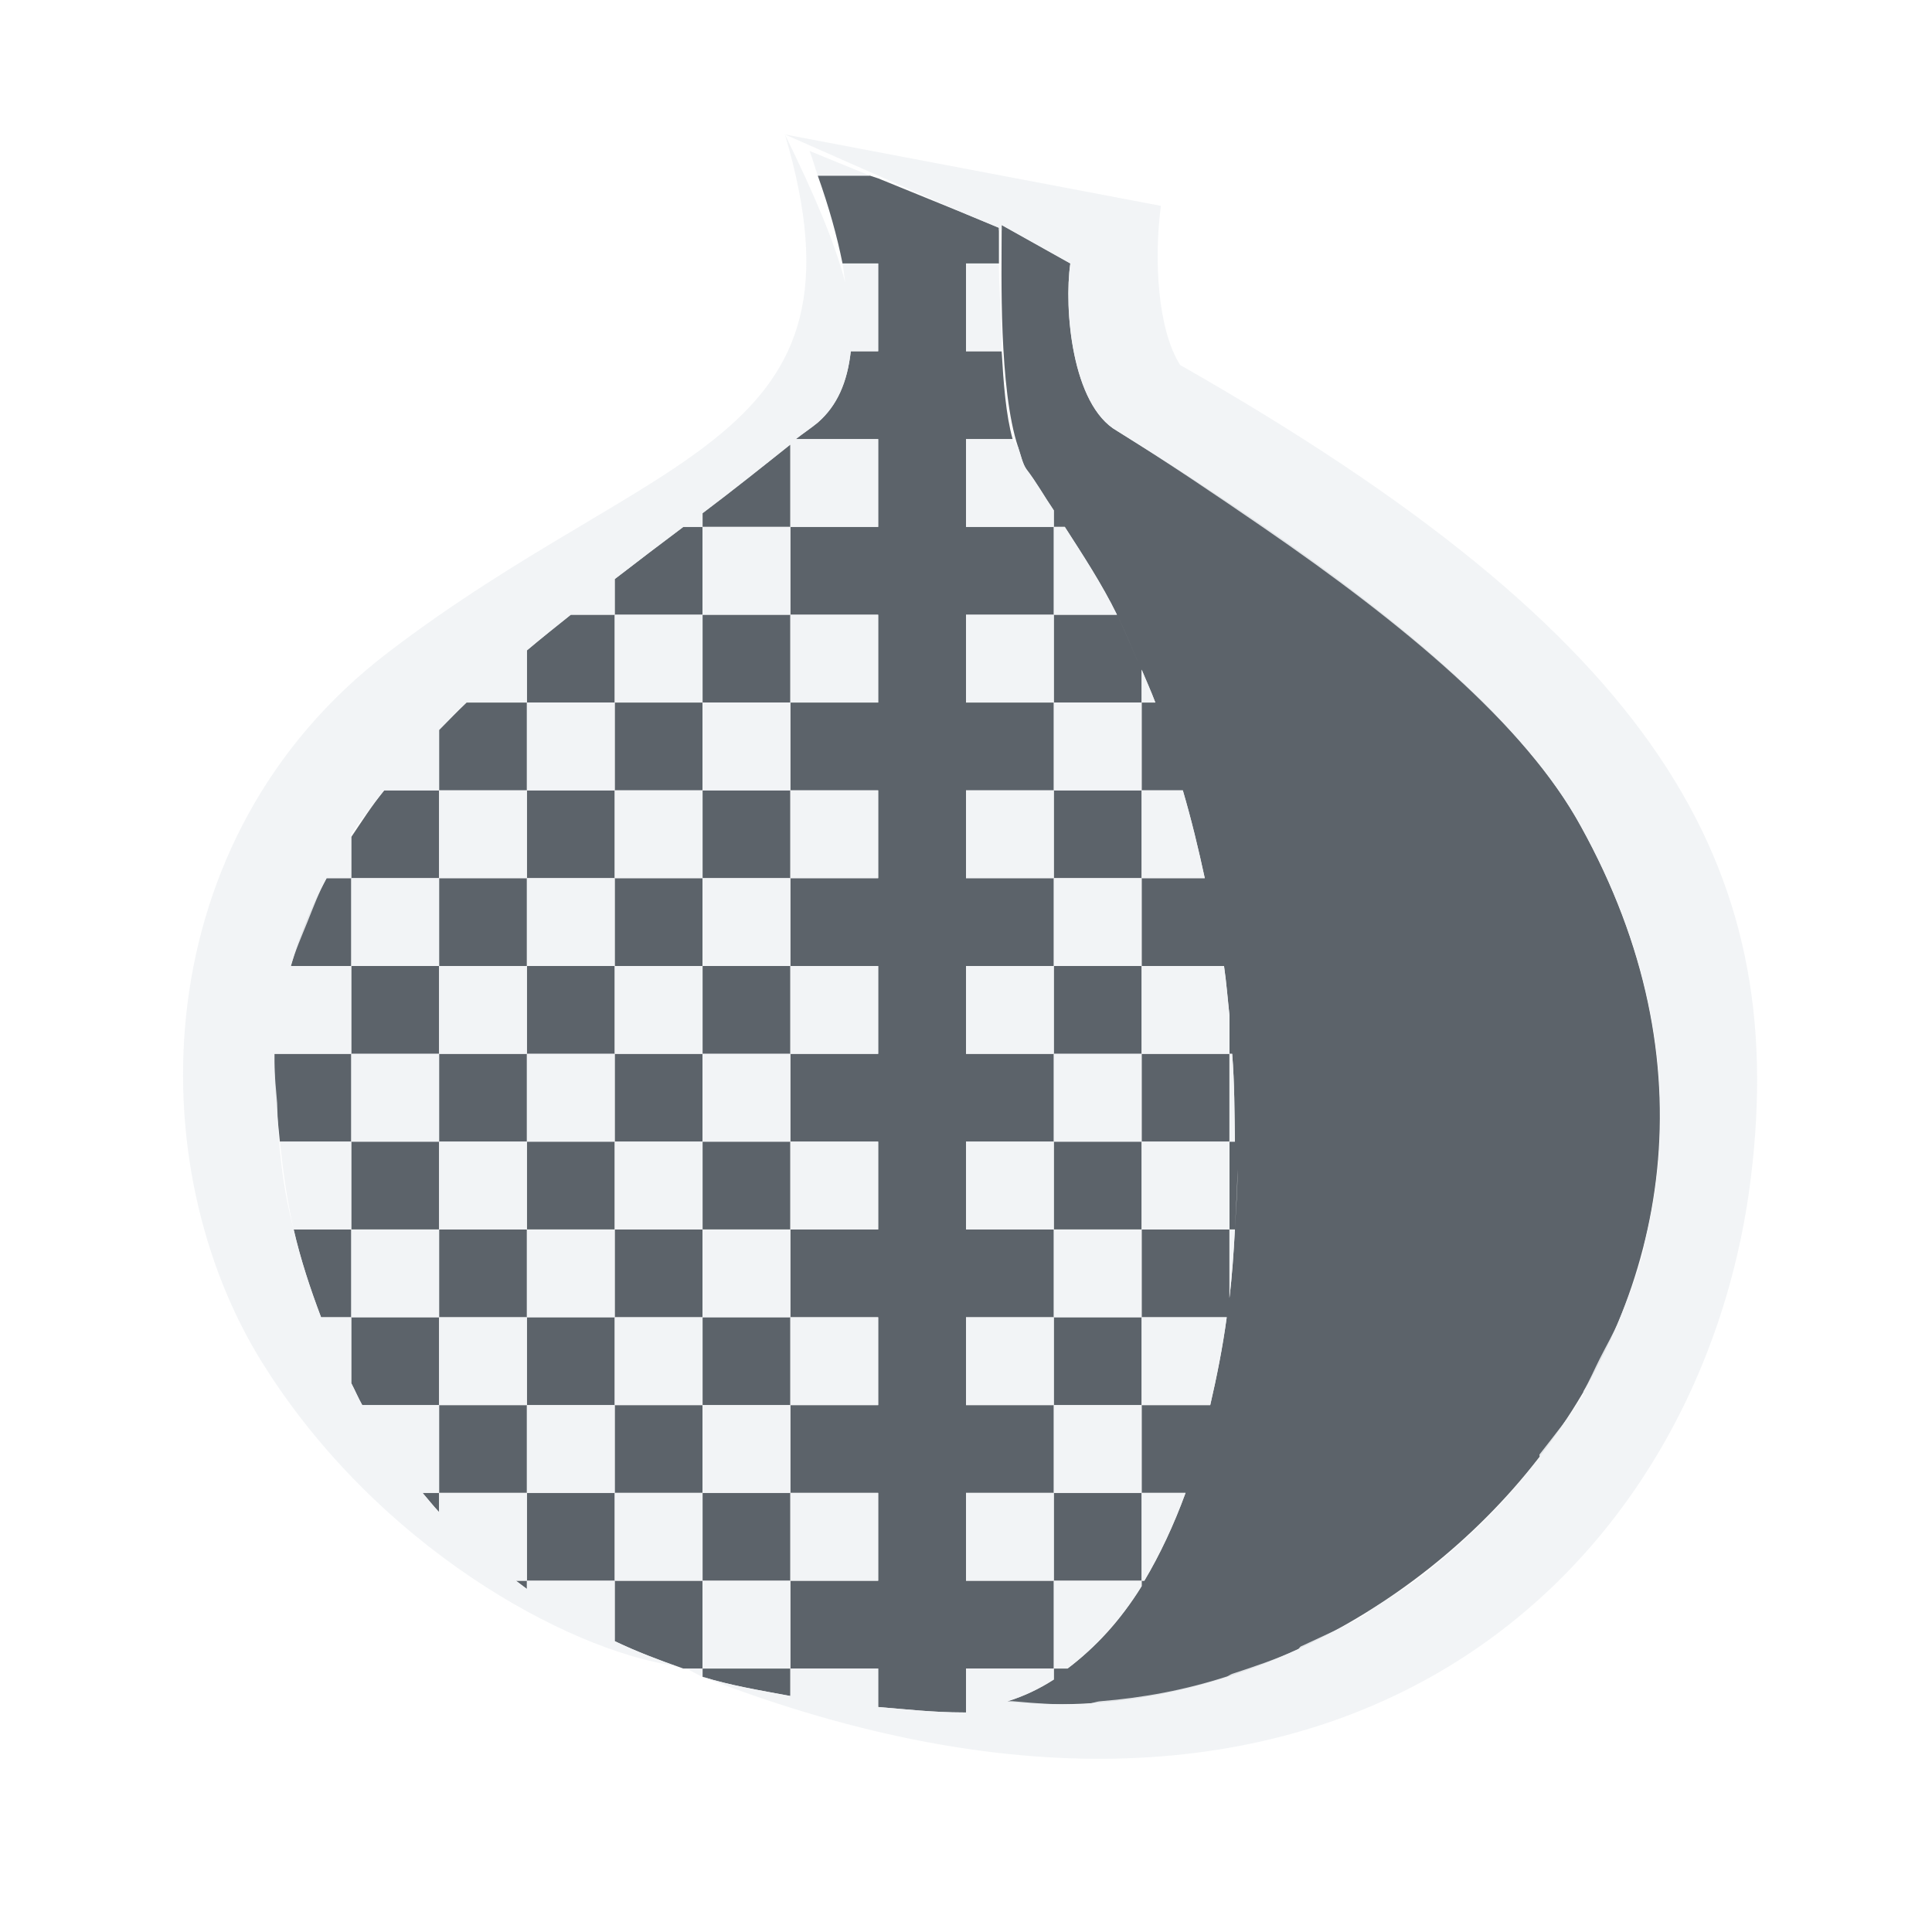
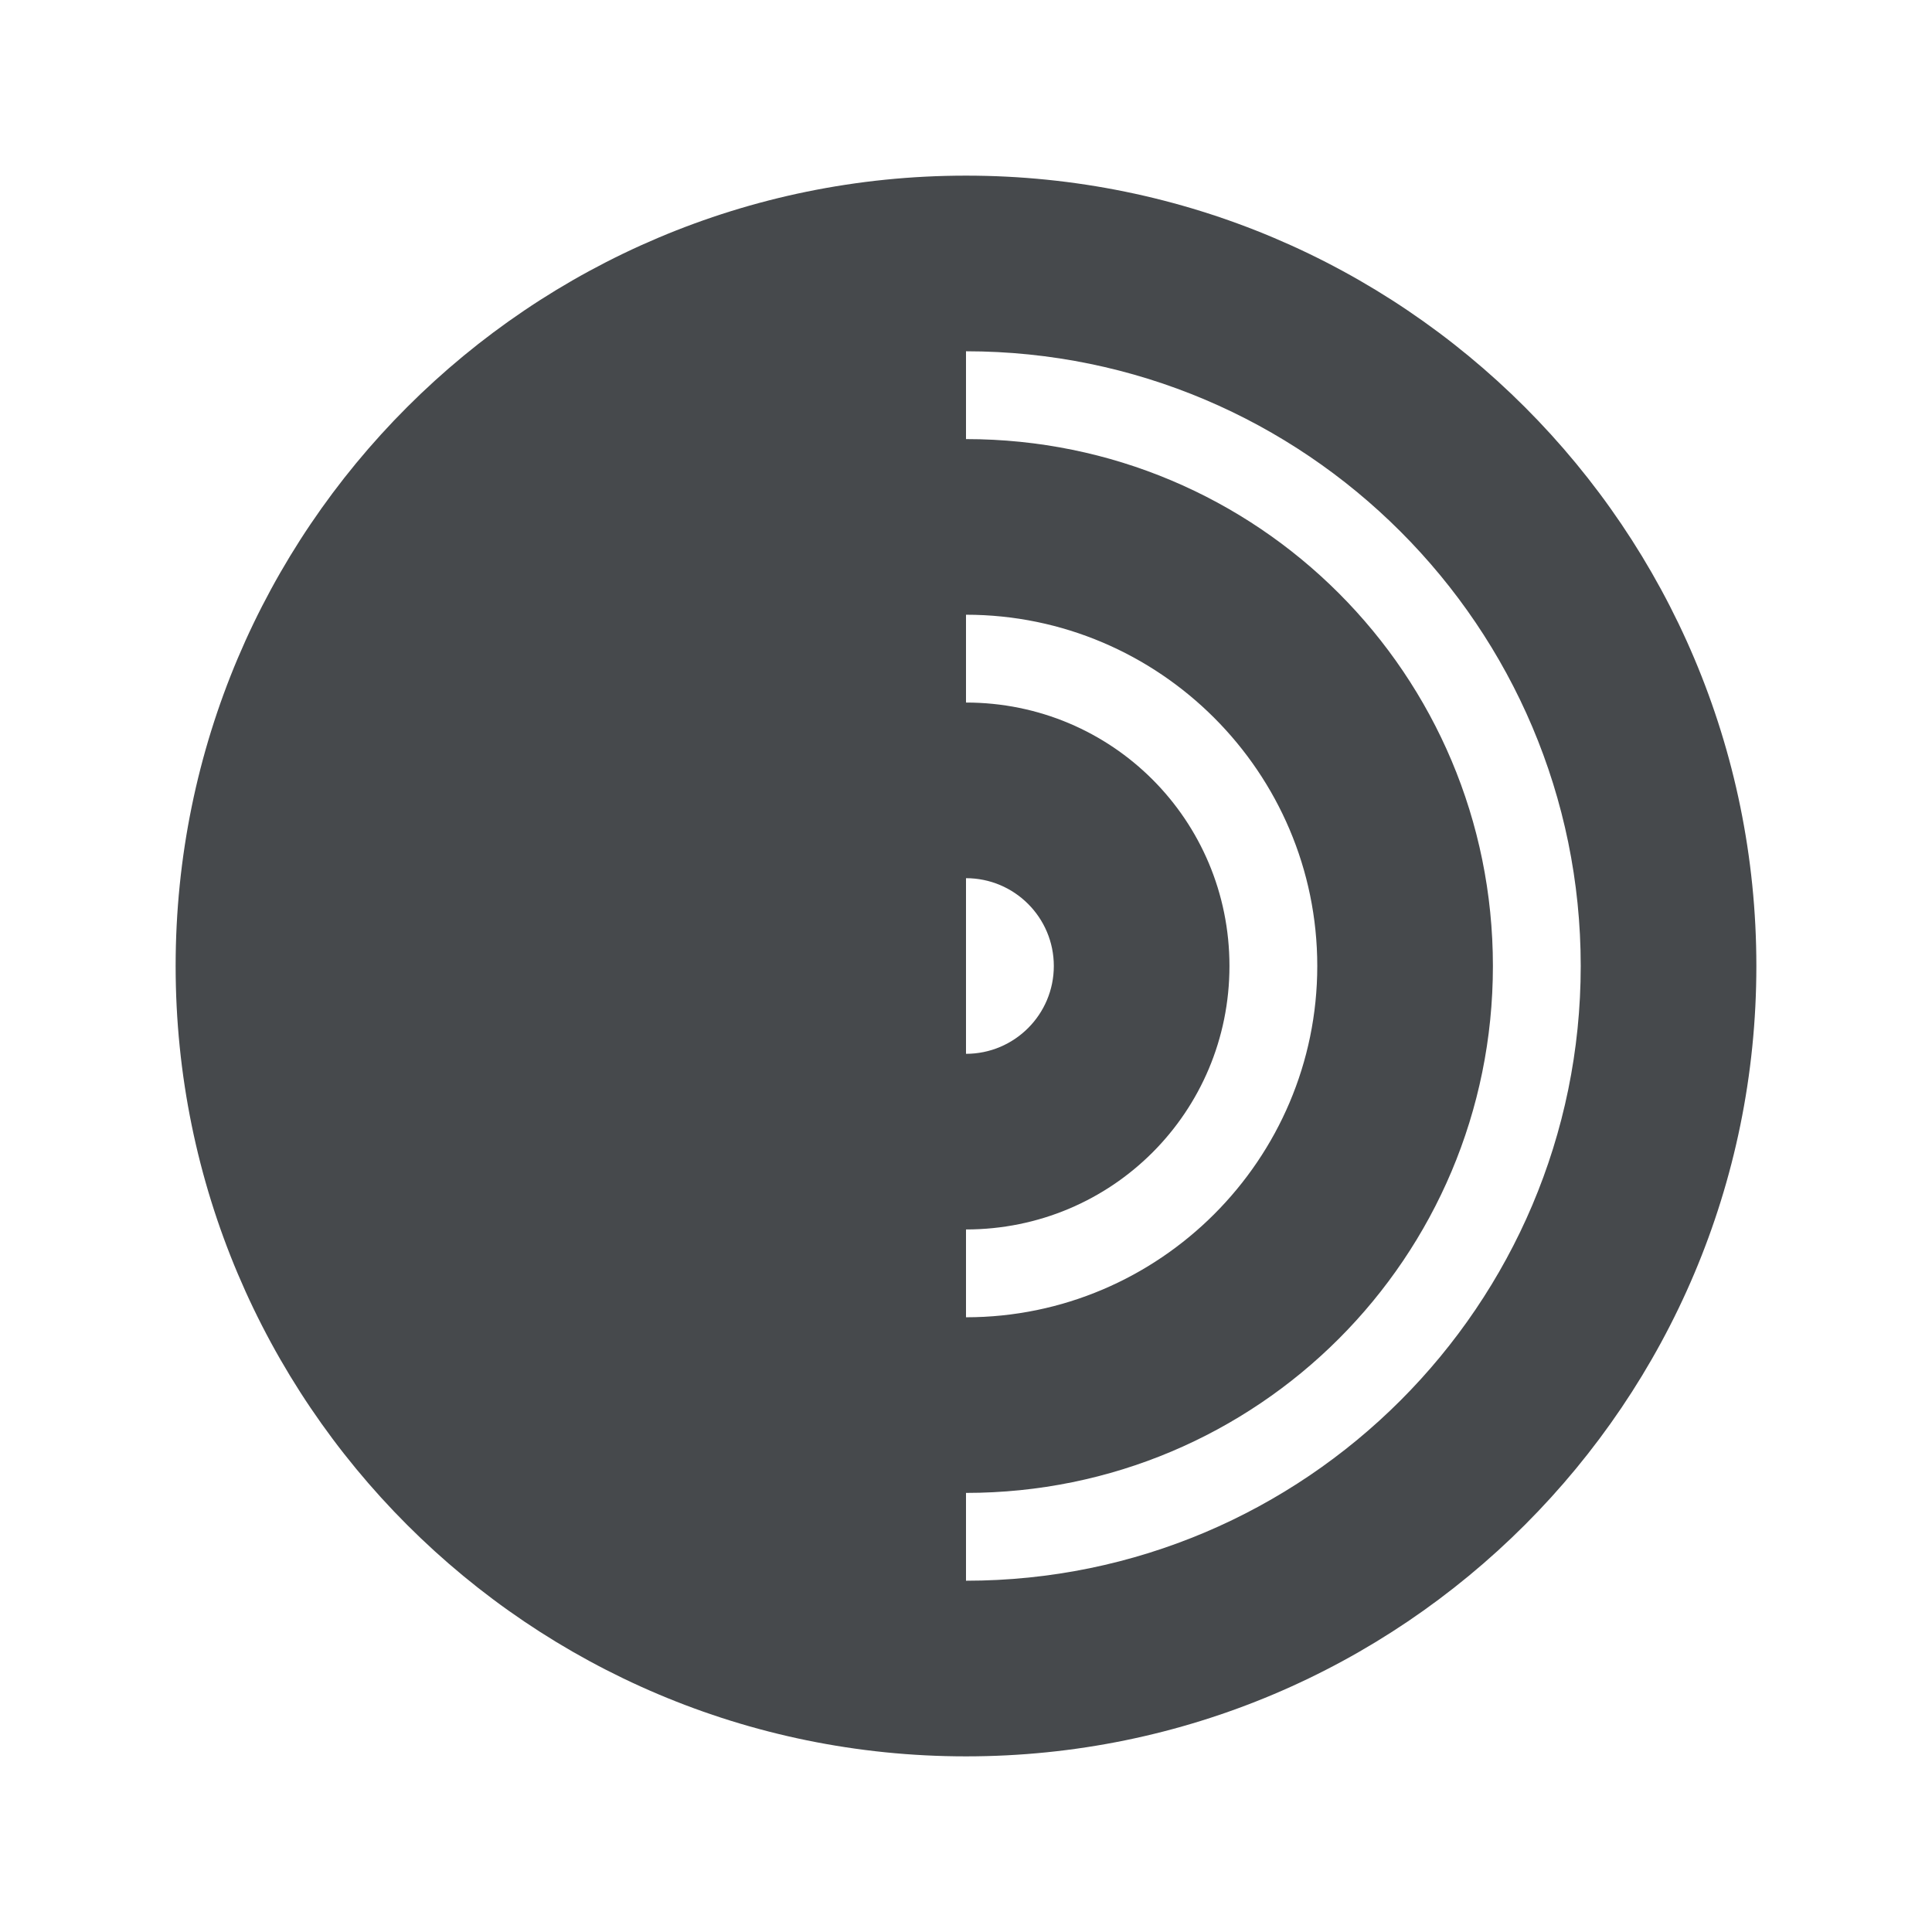
- <svg xmlns="http://www.w3.org/2000/svg" version="1.1" width="22" height="22" id="svg2">
-   <defs id="defs4" />
-   <path id="path2983" d="m 50.575,8 c -2.268,0.052 -7.126,9.772 -7.117,13.139 0.05,0.889 0.962,0.833 1.564,0.861 3.992,-0.83 9.327,-4.344 9.503,-4.615 0,0 -7.757,2.528 -8.197,1.702 -0.45,-0.844 2.864,-8.064 4.257,-8.03 1.368,0.032 6.911,10.512 6.911,10.512 -0.054,-2.496 -1.23,-5.898 -2.659,-8.682 C 53.409,10.105 51.709,7.972 50.575,8 z" style="color:#000000;fill:#27303a;fill-opacity:0.753;fill-rule:nonzero;stroke:none;stroke-width:1;marker:none;visibility:visible;display:inline;overflow:visible;enable-background:accumulate" />
-   <path style="font-size:medium;font-style:normal;font-variant:normal;font-weight:normal;font-stretch:normal;text-indent:0;text-align:start;text-decoration:none;line-height:normal;letter-spacing:normal;word-spacing:normal;text-transform:none;direction:ltr;block-progression:tb;writing-mode:lr-tb;text-anchor:start;baseline-shift:baseline;color:#000000;fill:#f1f3f5;fill-opacity:0.903;fill-rule:nonzero;stroke:none;stroke-width:2;marker:none;visibility:visible;display:inline;overflow:visible;enable-background:accumulate;font-family:Sans;-inkscape-font-specification:Sans" d="m 50.539,6.812 c -0.707,0.016 -1.197,0.324 -1.656,0.688 -0.459,0.364 -0.888,0.812 -1.312,1.344 -0.849,1.064 -1.695,2.46 -2.469,3.938 -0.774,1.478 -1.487,3.049 -2,4.5 -0.513,1.451 -0.847,2.743 -0.844,3.875 a 1.2,1.2 0 0 0 0,0.062 c 0.024,0.427 0.187,0.855 0.469,1.188 0.282,0.333 0.638,0.528 0.938,0.625 0.599,0.195 1.075,0.146 1.312,0.156 a 1.2,1.2 0 0 0 0.281,0 c 2.222,-0.462 4.621,-1.61 6.531,-2.656 0.955,-0.523 1.792,-1.009 2.406,-1.406 0.165,-0.107 0.273,-0.191 0.406,-0.281 0.791,1.417 1.844,3.281 1.844,3.281 a 1.2,1.2 0 0 0 2.25,-0.594 c -0.062,-2.849 -1.293,-6.288 -2.781,-9.188 C 55.168,10.891 54.343,9.608 53.508,8.625 52.673,7.642 51.872,6.78 50.539,6.812 z M 50.57,8 c 1.134,-0.028 2.852,2.092 4.281,4.875 1.429,2.784 2.602,6.192 2.656,8.688 0,0 -5.569,-10.468 -6.938,-10.5 -1.394,-0.034 -4.7,7.187 -4.25,8.031 0.439,0.825 8.219,-1.719 8.219,-1.719 -0.176,0.271 -5.539,3.795 -9.531,4.625 -0.603,-0.027 -1.512,0.014 -1.562,-0.875 -0.008,-3.367 4.857,-13.073 7.125,-13.125 z m -0.031,4.5 c 0.202,0.223 0.432,0.509 0.719,0.906 0.593,0.822 1.284,1.987 1.969,3.125 -0.621,0.197 -1.459,0.452 -2.938,0.844 -0.93,0.247 -1.864,0.449 -2.562,0.562 0.012,-0.038 0.018,-0.054 0.031,-0.094 0.245,-0.724 0.642,-1.652 1.094,-2.562 0.452,-0.91 0.94,-1.81 1.375,-2.406 0.126,-0.173 0.21,-0.261 0.312,-0.375 z" id="path3823" />
-   <path style="color:#000000;fill:#27303a;fill-opacity:0.753;fill-rule:nonzero;stroke:none;stroke-width:1;marker:none;visibility:visible;display:inline;overflow:visible;enable-background:accumulate" d="M 9.312,2 C 9.44,2.359 9.532,2.69 9.594,3 L 10,3 10,4 9.688,4 C 9.649,4.352 9.533,4.62 9.312,4.812 9.239,4.873 9.139,4.939 9.062,5 L 10,5 l 0,1 -1,0 0,1 1,0 0,1 -1,0 0,1 1,0 0,1 -1,0 0,1 1,0 0,1 -1,0 0,1 1,0 0,1 -1,0 0,1 1,0 0,1 -1,0 0,1 1,0 0,1 -1,0 0,1 1,0 0,0.438 c 0.309,0.026 0.636,0.062 0.969,0.062 0.01,-6.55e-4 0.021,7.92e-4 0.031,0 l 0,-0.5 1,0 0,-1 -1,0 0,-1 1,0 0,-1 -1,0 0,-1 1,0 0,-1 -1,0 0,-1 1,0 0,-1 -1,0 0,-1 1,0 0,-1 -1,0 0,-1 1,0 0,-1 -1,0 0,-1 1,0 0,-1 -1,0 0,-1 0.531,0 C 11.454,4.724 11.428,4.37 11.406,4 L 11,4 11,3 11.375,3 c 5.6e-4,-0.119 0,-0.327 0,-0.406 L 11,2.438 10,2.031 9.906,2 9.312,2 z M 12,6 12.125,6 c 0.208,0.324 0.42,0.646 0.594,1 0.09,0.183 0.169,0.373 0.25,0.562 C 12.888,7.373 12.808,7.182 12.719,7 L 12,7 12,8 13,8 13,7.625 C 13.052,7.749 13.108,7.873 13.156,8 L 13,8 l 0,1 0.469,0 c 0.097,0.33 0.177,0.662 0.25,1 L 13,10 l 0,1 0.938,0 c 0.028,0.188 0.042,0.375 0.062,0.562 L 14,12 l 0.031,0 c 0.027,0.335 0.026,0.671 0.031,1 L 14,13 l 0,1 0.062,0 c 0.012,-0.225 0.026,-0.457 0.031,-0.688 C 14.092,13.548 14.075,13.77 14.062,14 14.048,14.266 14.03,14.525 14,14.781 L 14,14 l -1,0 0,1 0.969,0 c -0.046,0.343 -0.114,0.683 -0.188,1 L 13,16 l 0,1 0.5,0 c -0.133,0.364 -0.292,0.703 -0.469,1 L 13,18 13,18.062 C 12.758,18.456 12.474,18.761 12.156,19 L 12,19 l 0,0.125 c -0.17,0.109 -0.341,0.19 -0.531,0.25 C 15.888,19.852 21.007,14.834 18,9.406 17.156,7.866 14.992,6.318 12.719,4.906 12.205,4.613 12.114,3.513 12.188,3 L 11.406,2.562 c 4.49e-4,0.013 -3.94e-4,0.049 0,0.062 0,0.481 -0.034,1.808 0.188,2.469 0.032,0.094 0.051,0.188 0.094,0.25 C 11.802,5.491 11.894,5.657 12,5.812 L 12,6 z m 1,12 0,-1 -1,0 0,1 1,0 z m 0,-2 0,-1 -1,0 0,1 1,0 z m 0,-2 0,-1 -1,0 0,1 1,0 z m 0,-1 1,0 0,-1 -1,0 0,1 z m 0,-1 0,-1 -1,0 0,1 1,0 z m 0,-2 0,-1 -1,0 0,1 1,0 z m -4,9 -1,0 0,0.094 c 0.313,0.098 0.653,0.154 1,0.219 L 9,19 z m -1,0 0,-1 -1,0 0,0.688 C 7.246,18.806 7.509,18.905 7.781,19 L 8,19 z m -1,-1 0,-1 -1,0 0,1 1,0 z M 6,18 5.875,18 C 5.917,18.031 5.957,18.063 6,18.094 L 6,18 z m 0,-1 0,-1 -1,0 0,1 1,0 z M 5,17 4.812,17 C 4.875,17.074 4.933,17.147 5,17.219 L 5,17 z m 0,-1 0,-1 -1,0 0,0.75 C 4.042,15.831 4.08,15.92 4.125,16 L 5,16 z M 4,15 4,14 3.344,14 c 0.078,0.339 0.188,0.672 0.312,1 L 4,15 z m 0,-1 1,0 0,-1 -1,0 0,1 z m 0,-1 0,-1 -0.875,0 c -7.32e-4,0.031 0,0.062 0,0.094 0,0.295 0.032,0.609 0.062,0.906 L 4,13 z m 0,-1 1,0 0,-1 -1,0 0,1 z M 4,11 4,10 3.719,10 C 3.541,10.324 3.411,10.651 3.312,11 L 4,11 z M 4,10 5,10 5,9 4.375,9 C 4.237,9.169 4.119,9.355 4,9.531 L 4,10 z M 5,9 6,9 6,8 5.312,8 C 5.203,8.104 5.105,8.206 5,8.312 L 5,9 z M 6,8 7,8 7,7 6.5,7 C 6.332,7.134 6.164,7.268 6,7.406 L 6,8 z M 7,7 8,7 8,6 7.781,6 C 7.518,6.197 7.267,6.388 7,6.594 L 7,7 z M 8,6 9,6 9,5.062 C 8.686,5.312 8.347,5.583 8,5.844 L 8,6 z M 8,7 8,8 9,8 9,7 8,7 z M 8,8 7,8 7,9 8,9 8,8 z m 0,1 0,1 1,0 0,-1 -1,0 z m 0,1 -1,0 0,1 1,0 0,-1 z m 0,1 0,1 1,0 0,-1 -1,0 z m 0,1 -1,0 0,1 1,0 0,-1 z m 0,1 0,1 1,0 0,-1 -1,0 z m 0,1 -1,0 0,1 1,0 0,-1 z m 0,1 0,1 1,0 0,-1 -1,0 z m 0,1 -1,0 0,1 1,0 0,-1 z m 0,1 0,1 1,0 0,-1 -1,0 z m -1,-1 0,-1 -1,0 0,1 1,0 z m -1,-1 0,-1 -1,0 0,1 1,0 z m 0,-1 1,0 0,-1 -1,0 0,1 z m 0,-1 0,-1 -1,0 0,1 1,0 z m 0,-1 1,0 0,-1 -1,0 0,1 z m 0,-1 0,-1 -1,0 0,1 1,0 z m 0,-1 1,0 0,-1 -1,0 0,1 z" id="path3634" />
-   <path style="font-size:medium;font-style:normal;font-variant:normal;font-weight:normal;font-stretch:normal;text-indent:0;text-align:start;text-decoration:none;line-height:normal;letter-spacing:normal;word-spacing:normal;text-transform:none;direction:ltr;block-progression:tb;writing-mode:lr-tb;text-anchor:start;baseline-shift:baseline;color:#000000;fill:#f1f3f5;fill-opacity:0.903;fill-rule:nonzero;stroke:none;stroke-width:2;marker:none;visibility:visible;display:inline;overflow:visible;enable-background:accumulate;font-family:Sans;-inkscape-font-specification:Sans" d="M 8.938,1.531 10.781,2.344 11,2.438 l 0.375,0.156 0,0.031 0.031,0 c -3.94e-4,-0.013 4.49e-4,-0.049 0,-0.062 L 12.188,3 c -0.073,0.513 0.018,1.613 0.531,1.906 C 13.287,5.259 13.839,5.632 14.375,6 15.982,7.103 17.367,8.251 18,9.406 c 0.752,1.357 1.001,2.68 0.875,3.906 -0.031,0.305 -0.082,0.584 -0.156,0.875 -0.003,0.01 0.003,0.021 0,0.031 -0.073,0.281 -0.171,0.547 -0.281,0.812 -0.062,0.15 -0.146,0.293 -0.219,0.438 -0.062,0.122 -0.119,0.257 -0.188,0.375 -0.005,0.008 0.005,0.023 0,0.031 -0.146,0.247 -0.325,0.461 -0.5,0.688 -0.005,0.007 0.005,0.024 0,0.031 -0.176,0.227 -0.361,0.452 -0.562,0.656 -0.01,0.01 -0.021,0.021 -0.031,0.031 -0.198,0.198 -0.407,0.388 -0.625,0.562 -0.011,0.009 -0.02,0.022 -0.031,0.031 -0.219,0.173 -0.452,0.322 -0.688,0.469 -0.012,0.008 -0.019,0.024 -0.031,0.031 -0.237,0.146 -0.501,0.258 -0.75,0.375 -0.013,0.006 -0.019,0.025 -0.031,0.031 -0.25,0.116 -0.492,0.196 -0.75,0.281 -0.022,0.007 -0.041,0.024 -0.062,0.031 -0.475,0.153 -0.951,0.242 -1.438,0.281 -0.052,0.004 -0.104,0.028 -0.156,0.031 -0.278,0.015 -0.568,-0.005 -0.844,-0.031 -0.02,-0.002 -0.042,0.002 -0.062,0 C 11.659,19.315 11.83,19.234 12,19.125 L 12,19 l -1,0 0,0.375 0,0.125 c -0.01,7.92e-4 -0.021,-6.55e-4 -0.031,0 C 10.636,19.5 10.309,19.463 10,19.438 L 10,19.375 10,19 9,19 9,19.25 9,19.312 C 8.653,19.248 8.313,19.192 8,19.094 c 7.242,2.809 11.388,-1.197 11.938,-5.688 0.436,-3.564 -1.074,-6.16 -6.5,-9.25 -0.257,-0.408 -0.299,-1.197 -0.219,-1.812 z m 0,0 C 9.987,5.069 7.498,5.076 4.417,7.431 1.65,9.546 1.574,13.265 2.995,15.531 4.296,17.607 6.446,18.787 7.688,18.969 7.449,18.884 7.217,18.792 7,18.688 L 7,18.625 7,18 6,18 6,18.094 C 5.957,18.063 5.917,18.031 5.875,18 L 6,18 6,17 5,17 5,17.062 5,17.219 C 4.933,17.147 4.875,17.074 4.812,17 L 4.938,17 5,17 5,16 4.219,16 4.125,16 C 4.08,15.92 4.042,15.831 4,15.75 L 4,15.625 4,15 3.688,15 3.656,15 C 3.532,14.672 3.422,14.339 3.344,14 3.22,13.533 3.167,13.046 3.156,12.562 3.144,12.405 3.125,12.246 3.125,12.094 c 0,-0.032 -7.32e-4,-0.062 0,-0.094 L 3.156,12 4,12 4,11 3.344,11 3.312,11 C 3.362,10.825 3.433,10.666 3.5,10.5 3.567,10.334 3.63,10.162 3.719,10 L 4,10 4,9.531 C 4.005,9.524 3.995,9.507 4,9.5 4.11,9.334 4.244,9.164 4.375,9 L 5,9 5,8.312 C 5.105,8.206 5.203,8.104 5.312,8 L 6,8 6,7.438 6,7.406 C 6.164,7.268 6.332,7.134 6.5,7 L 6.562,7 7,7 7,6.688 7,6.594 C 7.267,6.388 7.518,6.197 7.781,6 L 7.938,6 8,6 8,5.969 8,5.844 C 8.347,5.583 8.686,5.312 9,5.062 L 9,5.188 9,6 10,6 10,5 9.219,5 9.062,5 C 9.139,4.939 9.239,4.873 9.312,4.812 9.533,4.62 9.649,4.352 9.688,4 L 9.719,4 10,4 10,3 9.594,3 C 9.609,3.076 9.612,3.145 9.625,3.219 9.509,2.771 9.28,2.229 8.938,1.531 z M 9,6 8,6 8,7 9,7 z m 0,1 0,1 1,0 0,-1 z M 9,8 8,8 8,9 9,9 z m 0,1 0,1 1,0 0,-1 z m 0,1 -1,0 0,1 1,0 z m 0,1 0,1 1,0 0,-1 z m 0,1 -1,0 0,1 1,0 z m 0,1 0,1 1,0 0,-1 z m 0,1 -1,0 0,1 1,0 z m 0,1 0,1 1,0 0,-1 z m 0,1 -1,0 0,1 1,0 z m 0,1 0,1 1,0 0,-1 z M 9,18 8,18 8,18.969 8,19 8.094,19 9,19 z M 8,19 7.812,19 C 7.877,19.026 7.936,19.069 8,19.094 z m 0,-1 0,-1 -1,0 0,1 z M 7,17 7,16 6,16 6,17 z M 6,16 6,15 5,15 5,16 z M 5,15 5,14 4,14 4,15 z M 4,14 4,13 3.188,13 c 0.035,0.338 0.079,0.666 0.156,1 z m 0,-1 1,0 0,-1 -1,0 z m 1,-1 1,0 0,-1 -1,0 z m 0,-1 0,-1 -1,0 0,1 z M 5,10 6,10 6,9 5,9 z M 6,9 7,9 7,8 6,8 z M 7,8 8,8 8,7 7,7 z m 0,1 0,1 1,0 0,-1 z m 0,1 -1,0 0,1 1,0 z m 0,1 0,1 1,0 0,-1 z m 0,1 -1,0 0,1 1,0 z m 0,1 0,1 1,0 0,-1 z m 0,1 -1,0 0,1 1,0 z m 0,1 0,1 1,0 0,-1 z m -1,-1 0,-1 -1,0 0,1 z m 6,5 0.156,0 c 0.159,-0.12 0.297,-0.251 0.438,-0.406 C 12.735,18.438 12.879,18.259 13,18.062 L 13,18 12,18 z m 0,-1 0,-1 -1,0 0,1 z m 0,-1 1,0 0,-1 -1,0 z m 0,-1 0,-1 -1,0 0,1 z m 0,-1 1,0 0,-1 -1,0 z m 0,-1 0,-1 -1,0 0,1 z m 0,-1 1,0 0,-1 -1,0 z m 0,-1 0,-1 -1,0 0,1 z m 0,-1 1,0 0,-1 -1,0 z m 0,-1 0,-1 -1,0 0,1 z m 0,-1 1,0 0,-1 -1,0 z m 0,-1 0,-1 -1,0 0,1 z m 0,-1 0.719,0 C 12.545,6.646 12.333,6.324 12.125,6 L 12,6 z M 12,6 12,5.812 C 11.894,5.657 11.802,5.491 11.688,5.344 11.644,5.282 11.625,5.188 11.594,5.094 11.579,5.056 11.542,5.039 11.531,5 L 11,5 11,6 z m 1,2 0.156,0 C 13.108,7.873 13.052,7.749 13,7.625 z m 0,1 0,1 0.719,0 C 13.646,9.662 13.566,9.33 13.469,9 z m 0,2 0,1 1,0 0,-0.438 C 13.979,11.375 13.965,11.188 13.938,11 z m 1,1 0,1 0.062,0 c -0.005,-0.329 -0.004,-0.665 -0.031,-1 z m 0,1 -1,0 0,1 1,0 z m 0,1 0,0.781 C 14.03,14.525 14.048,14.266 14.062,14 z m -1,1 0,1 0.781,0 c 0.073,-0.317 0.141,-0.657 0.188,-1 z m 0,2 0,1 0.031,0 C 13.208,17.703 13.367,17.364 13.5,17 z M 9.219,1.719 C 9.258,1.819 9.278,1.903 9.312,2 L 9.906,2 z M 11,3 l 0,1 0.406,0 c -0.005,-0.086 0.004,-0.14 0,-0.219 C 11.393,3.5 11.374,3.23 11.375,3 z" id="path2536-9-4" />
+ <svg xmlns="http://www.w3.org/2000/svg" width="22" height="22" version="1.1">
+   <defs>
+     <style id="current-color-scheme" type="text/css">.ColorScheme-Text {
+ 			color:#090d11;
+ 			}
+ 			.ColorScheme-Background{
+ 			color:#ffffff;
+ 			}</style>
+   </defs>
+   <path class="ColorScheme-Background" d="m11 1c-5.511 0-10 4.489-10 10s4.489 10 10 10 10-4.489 10-10-4.489-10-10-10zm0 1c4.971 0 9 4.029 9 9s-4.029 9-9 9-9-4.029-9-9 4.029-9 9-9zm0 2v1c3.32 0 6 2.68 6 6s-2.68 6-6 6v1c3.86 0 7-3.14 7-7s-3.14-7-7-7zm0 3v1c1.663 0 3 1.337 3 3s-1.337 3-3 3v1c2.203 0 4-1.797 4-4s-1.797-4-4-4zm0 3v2c0.552 0 1-0.448 1-1s-0.448-1-1-1z" style="fill-opacity:.5;fill:currentColor" />
+   <path class="ColorScheme-Text" d="m11 2c-4.971 0-9 4.029-9 9s4.029 9 9 9 9-4.029 9-9-4.029-9-9-9zm0 2c3.86 0 7 3.14 7 7s-3.14 7-7 7v-1c3.32 0 6-2.68 6-6s-2.68-6-6-6zm0 3c2.203 0 4 1.797 4 4s-1.797 4-4 4v-1c1.663 0 3-1.337 3-3s-1.337-3-3-3zm0 3c0.552 0 1 0.448 1 1s-0.448 1-1 1z" style="fill-opacity:.75;fill:currentColor" />
</svg>
